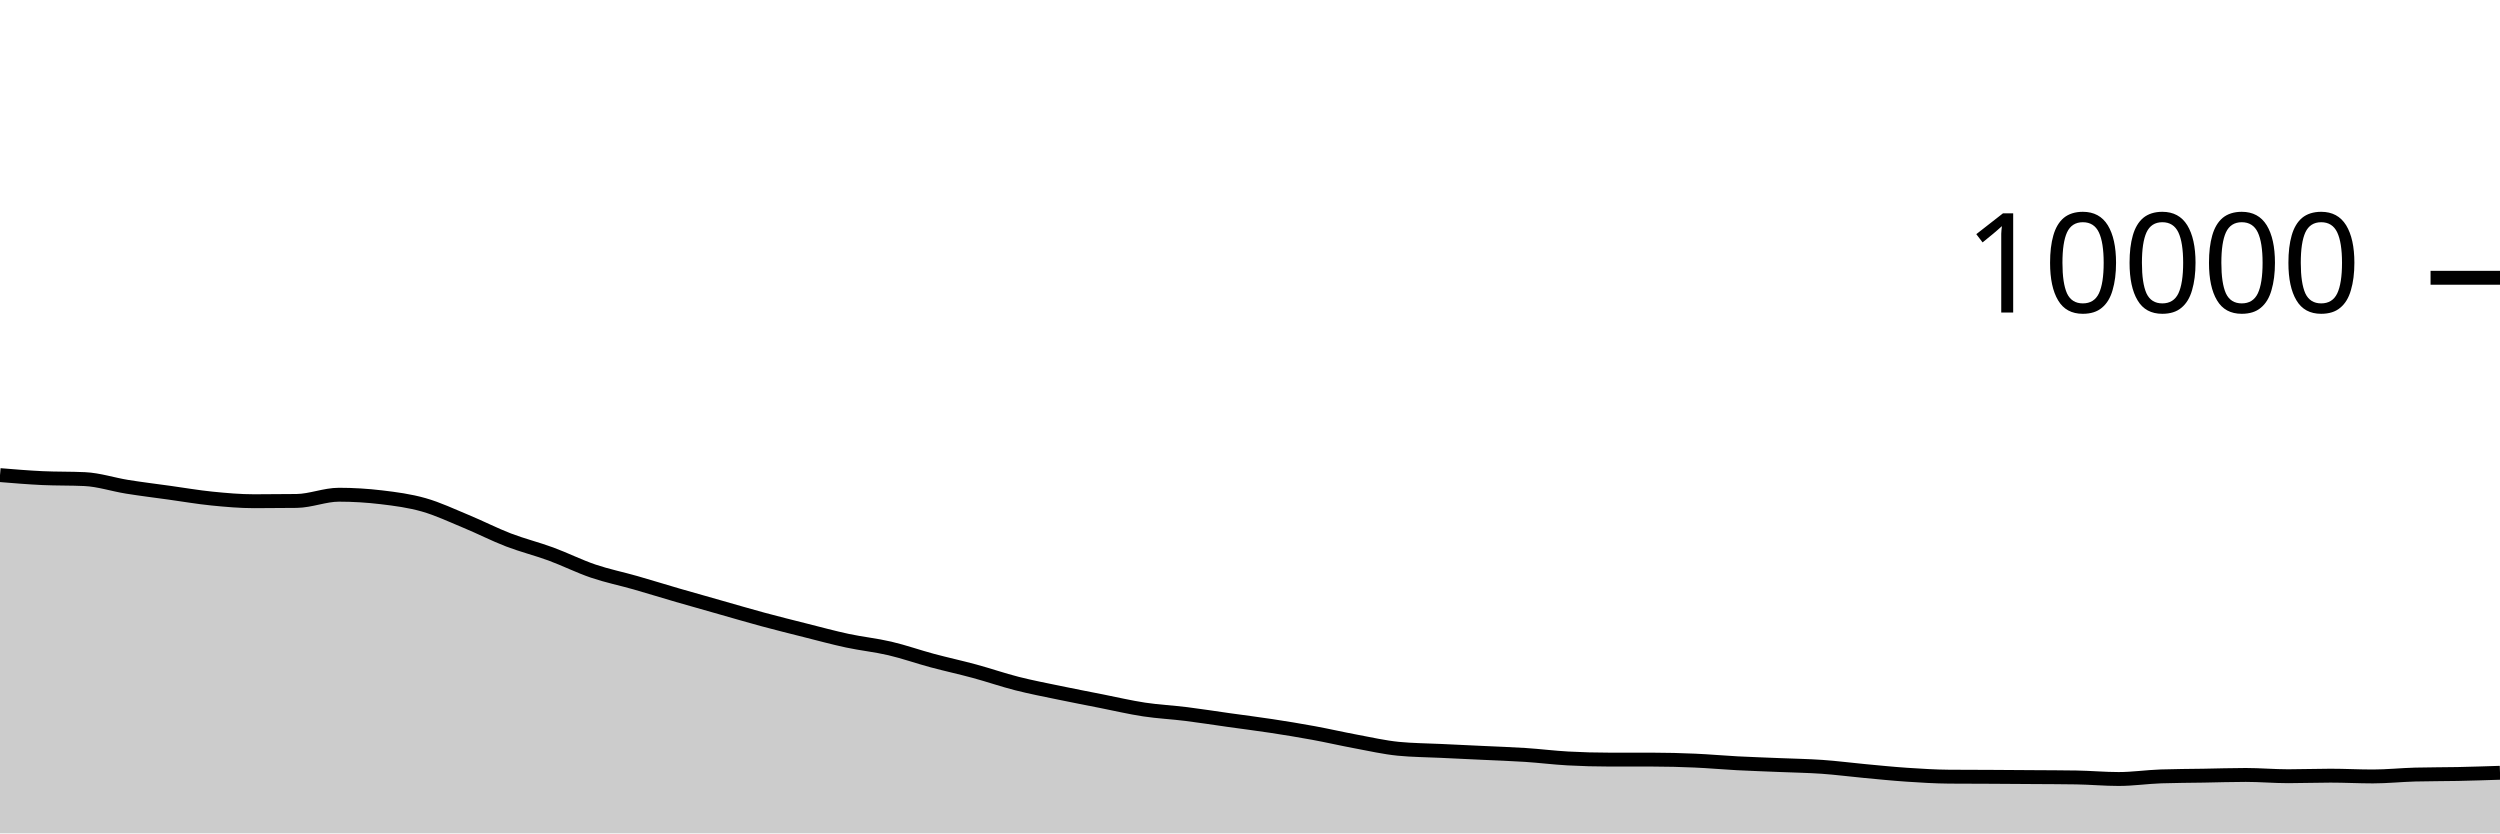
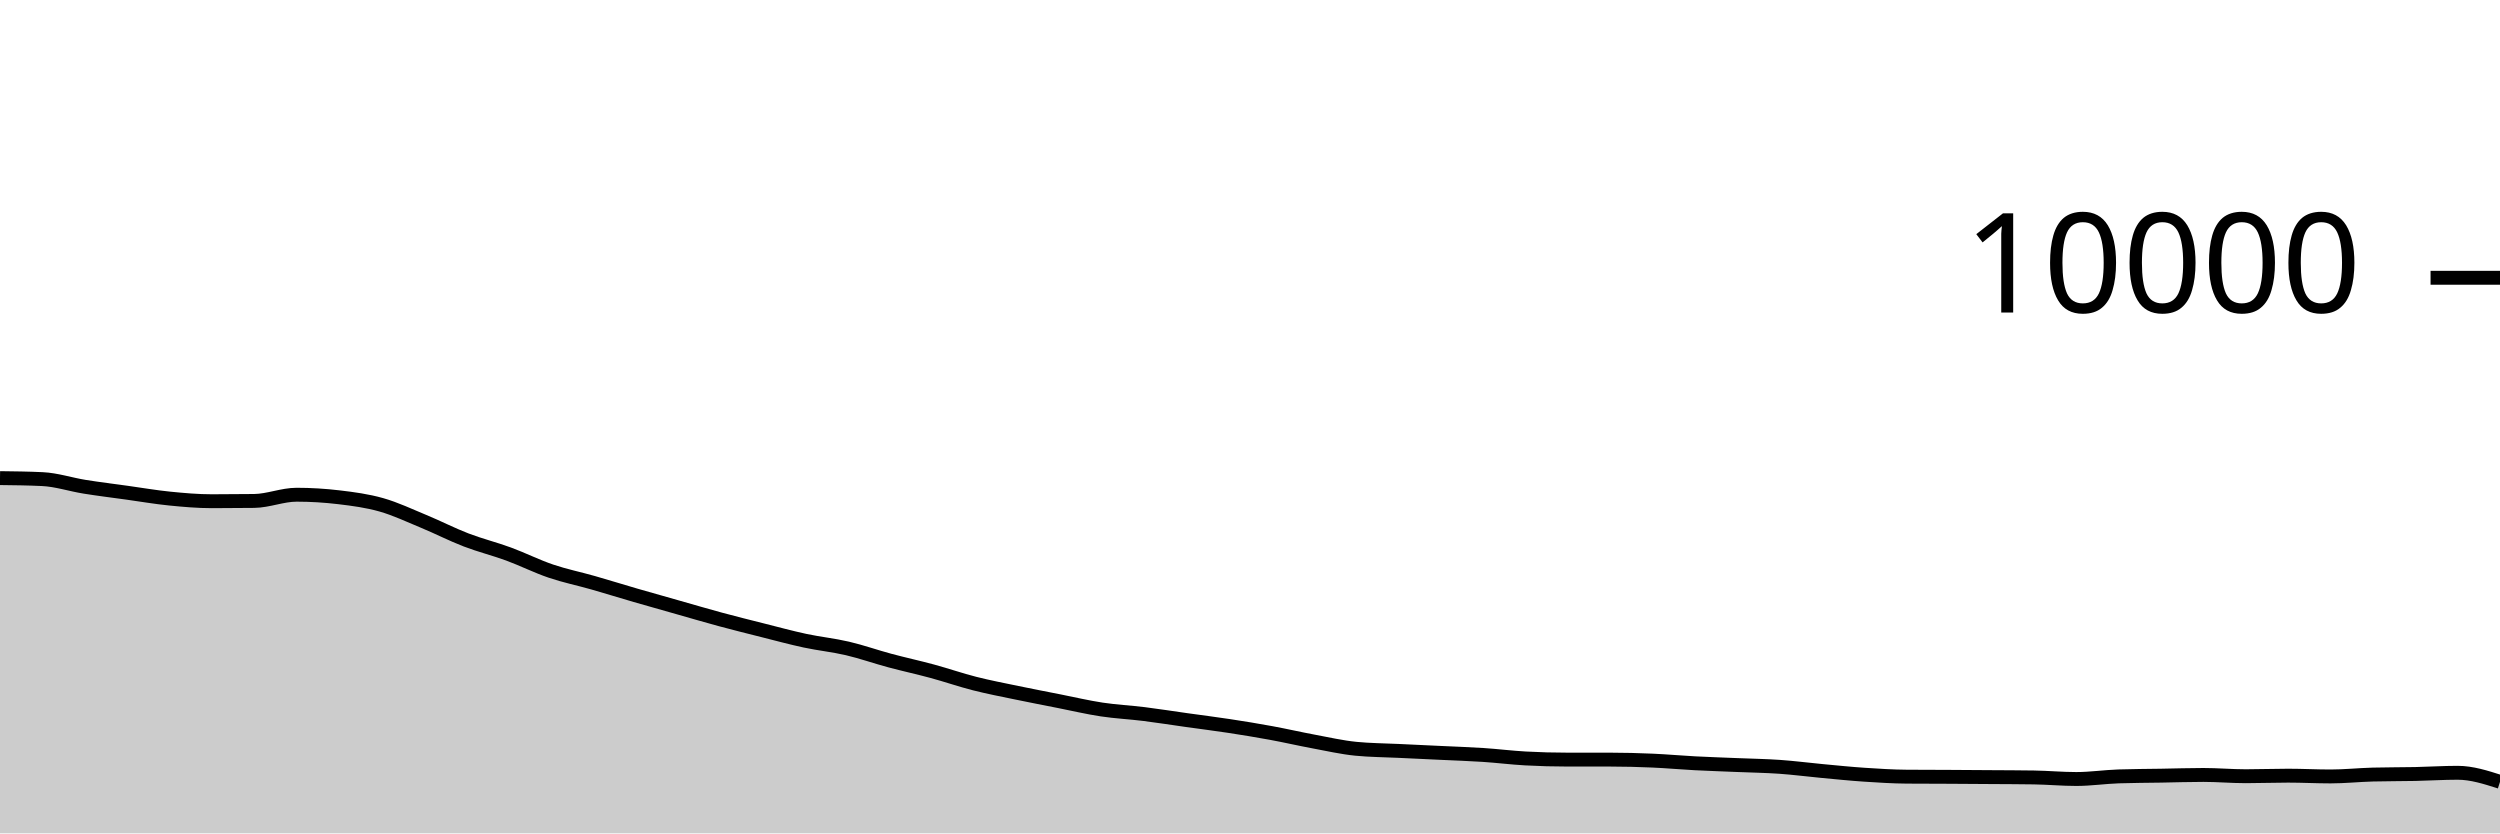
<svg xmlns="http://www.w3.org/2000/svg" viewBox="0 0 180 60">
  <g transform="translate(0,20)">
-     <path class="area" fill="rgba(0, 0, 0, 0.2)" d="M0,14.208C1.017,14.292,2.034,14.376,3.051,14.424C4.068,14.472,5.085,14.448,6.102,14.496C7.119,14.544,8.136,14.885,9.153,15.048C10.169,15.211,11.186,15.335,12.203,15.476C13.22,15.617,14.237,15.794,15.254,15.896C16.271,15.998,17.288,16.088,18.305,16.088C19.322,16.088,20.339,16.081,21.356,16.068C22.373,16.055,23.39,15.62,24.407,15.62C25.424,15.62,26.441,15.683,27.458,15.804C28.475,15.925,29.492,16.059,30.508,16.348C31.525,16.637,32.542,17.119,33.559,17.54C34.576,17.961,35.593,18.485,36.61,18.876C37.627,19.267,38.644,19.514,39.661,19.888C40.678,20.262,41.695,20.775,42.712,21.12C43.729,21.465,44.746,21.669,45.763,21.96C46.78,22.251,47.797,22.569,48.814,22.864C49.831,23.159,50.847,23.443,51.864,23.732C52.881,24.021,53.898,24.321,54.915,24.596C55.932,24.871,56.949,25.124,57.966,25.38C58.983,25.636,60,25.914,61.017,26.132C62.034,26.35,63.051,26.45,64.068,26.688C65.085,26.926,66.102,27.287,67.119,27.56C68.136,27.833,69.153,28.052,70.169,28.328C71.186,28.604,72.203,28.957,73.22,29.216C74.237,29.475,75.254,29.668,76.271,29.88C77.288,30.092,78.305,30.287,79.322,30.488C80.339,30.689,81.356,30.93,82.373,31.084C83.39,31.238,84.407,31.285,85.424,31.412C86.441,31.539,87.458,31.701,88.475,31.844C89.492,31.987,90.508,32.113,91.525,32.268C92.542,32.423,93.559,32.589,94.576,32.776C95.593,32.963,96.61,33.199,97.627,33.388C98.644,33.577,99.661,33.811,100.678,33.912C101.695,34.013,102.712,34.015,103.729,34.064C104.746,34.113,105.763,34.159,106.78,34.208C107.797,34.257,108.814,34.289,109.831,34.356C110.847,34.423,111.864,34.552,112.881,34.608C113.898,34.664,114.915,34.692,115.932,34.692C116.949,34.692,117.966,34.692,118.983,34.692C120,34.692,121.017,34.72,122.034,34.764C123.051,34.808,124.068,34.903,125.085,34.956C126.102,35.009,127.119,35.041,128.136,35.084C129.153,35.127,130.169,35.141,131.186,35.212C132.203,35.283,133.22,35.417,134.237,35.512C135.254,35.607,136.271,35.712,137.288,35.78C138.305,35.848,139.322,35.912,140.339,35.92C141.356,35.928,142.373,35.927,143.39,35.932C144.407,35.937,145.424,35.945,146.441,35.952C147.458,35.959,148.475,35.96,149.492,35.976C150.508,35.992,151.525,36.088,152.542,36.088C153.559,36.088,154.576,35.935,155.593,35.9C156.61,35.865,157.627,35.865,158.644,35.848C159.661,35.831,160.678,35.796,161.695,35.796C162.712,35.796,163.729,35.888,164.746,35.888C165.763,35.888,166.78,35.848,167.797,35.848C168.814,35.848,169.831,35.904,170.847,35.904C171.864,35.904,172.881,35.795,173.898,35.768C174.915,35.741,175.932,35.749,176.949,35.728C177.966,35.707,178.983,35.673,180,35.64L180,40C178.983,40,177.966,40,176.949,40C175.932,40,174.915,40,173.898,40C172.881,40,171.864,40,170.847,40C169.831,40,168.814,40,167.797,40C166.78,40,165.763,40,164.746,40C163.729,40,162.712,40,161.695,40C160.678,40,159.661,40,158.644,40C157.627,40,156.61,40,155.593,40C154.576,40,153.559,40,152.542,40C151.525,40,150.508,40,149.492,40C148.475,40,147.458,40,146.441,40C145.424,40,144.407,40,143.39,40C142.373,40,141.356,40,140.339,40C139.322,40,138.305,40,137.288,40C136.271,40,135.254,40,134.237,40C133.22,40,132.203,40,131.186,40C130.169,40,129.153,40,128.136,40C127.119,40,126.102,40,125.085,40C124.068,40,123.051,40,122.034,40C121.017,40,120,40,118.983,40C117.966,40,116.949,40,115.932,40C114.915,40,113.898,40,112.881,40C111.864,40,110.847,40,109.831,40C108.814,40,107.797,40,106.78,40C105.763,40,104.746,40,103.729,40C102.712,40,101.695,40,100.678,40C99.661,40,98.644,40,97.627,40C96.61,40,95.593,40,94.576,40C93.559,40,92.542,40,91.525,40C90.508,40,89.492,40,88.475,40C87.458,40,86.441,40,85.424,40C84.407,40,83.39,40,82.373,40C81.356,40,80.339,40,79.322,40C78.305,40,77.288,40,76.271,40C75.254,40,74.237,40,73.22,40C72.203,40,71.186,40,70.169,40C69.153,40,68.136,40,67.119,40C66.102,40,65.085,40,64.068,40C63.051,40,62.034,40,61.017,40C60,40,58.983,40,57.966,40C56.949,40,55.932,40,54.915,40C53.898,40,52.881,40,51.864,40C50.847,40,49.831,40,48.814,40C47.797,40,46.78,40,45.763,40C44.746,40,43.729,40,42.712,40C41.695,40,40.678,40,39.661,40C38.644,40,37.627,40,36.61,40C35.593,40,34.576,40,33.559,40C32.542,40,31.525,40,30.508,40C29.492,40,28.475,40,27.458,40C26.441,40,25.424,40,24.407,40C23.39,40,22.373,40,21.356,40C20.339,40,19.322,40,18.305,40C17.288,40,16.271,40,15.254,40C14.237,40,13.22,40,12.203,40C11.186,40,10.169,40,9.153,40C8.136,40,7.119,40,6.102,40C5.085,40,4.068,40,3.051,40C2.034,40,1.017,40,0,40Z" />
-     <path class="line" stroke="black" fill="none" d="M0,14.208C1.017,14.292,2.034,14.376,3.051,14.424C4.068,14.472,5.085,14.448,6.102,14.496C7.119,14.544,8.136,14.885,9.153,15.048C10.169,15.211,11.186,15.335,12.203,15.476C13.22,15.617,14.237,15.794,15.254,15.896C16.271,15.998,17.288,16.088,18.305,16.088C19.322,16.088,20.339,16.081,21.356,16.068C22.373,16.055,23.39,15.62,24.407,15.62C25.424,15.62,26.441,15.683,27.458,15.804C28.475,15.925,29.492,16.059,30.508,16.348C31.525,16.637,32.542,17.119,33.559,17.54C34.576,17.961,35.593,18.485,36.61,18.876C37.627,19.267,38.644,19.514,39.661,19.888C40.678,20.262,41.695,20.775,42.712,21.12C43.729,21.465,44.746,21.669,45.763,21.96C46.78,22.251,47.797,22.569,48.814,22.864C49.831,23.159,50.847,23.443,51.864,23.732C52.881,24.021,53.898,24.321,54.915,24.596C55.932,24.871,56.949,25.124,57.966,25.38C58.983,25.636,60,25.914,61.017,26.132C62.034,26.35,63.051,26.45,64.068,26.688C65.085,26.926,66.102,27.287,67.119,27.56C68.136,27.833,69.153,28.052,70.169,28.328C71.186,28.604,72.203,28.957,73.22,29.216C74.237,29.475,75.254,29.668,76.271,29.88C77.288,30.092,78.305,30.287,79.322,30.488C80.339,30.689,81.356,30.93,82.373,31.084C83.39,31.238,84.407,31.285,85.424,31.412C86.441,31.539,87.458,31.701,88.475,31.844C89.492,31.987,90.508,32.113,91.525,32.268C92.542,32.423,93.559,32.589,94.576,32.776C95.593,32.963,96.61,33.199,97.627,33.388C98.644,33.577,99.661,33.811,100.678,33.912C101.695,34.013,102.712,34.015,103.729,34.064C104.746,34.113,105.763,34.159,106.78,34.208C107.797,34.257,108.814,34.289,109.831,34.356C110.847,34.423,111.864,34.552,112.881,34.608C113.898,34.664,114.915,34.692,115.932,34.692C116.949,34.692,117.966,34.692,118.983,34.692C120,34.692,121.017,34.72,122.034,34.764C123.051,34.808,124.068,34.903,125.085,34.956C126.102,35.009,127.119,35.041,128.136,35.084C129.153,35.127,130.169,35.141,131.186,35.212C132.203,35.283,133.22,35.417,134.237,35.512C135.254,35.607,136.271,35.712,137.288,35.78C138.305,35.848,139.322,35.912,140.339,35.92C141.356,35.928,142.373,35.927,143.39,35.932C144.407,35.937,145.424,35.945,146.441,35.952C147.458,35.959,148.475,35.96,149.492,35.976C150.508,35.992,151.525,36.088,152.542,36.088C153.559,36.088,154.576,35.935,155.593,35.9C156.61,35.865,157.627,35.865,158.644,35.848C159.661,35.831,160.678,35.796,161.695,35.796C162.712,35.796,163.729,35.888,164.746,35.888C165.763,35.888,166.78,35.848,167.797,35.848C168.814,35.848,169.831,35.904,170.847,35.904C171.864,35.904,172.881,35.795,173.898,35.768C174.915,35.741,175.932,35.749,176.949,35.728C177.966,35.707,178.983,35.673,180,35.64" />
+     <path class="area" fill="rgba(0, 0, 0, 0.2)" d="M0,14.424C1.017,14.436,2.034,14.448,3.051,14.496C4.068,14.544,5.085,14.885,6.102,15.048C7.119,15.211,8.136,15.335,9.153,15.476C10.169,15.617,11.186,15.794,12.203,15.896C13.22,15.998,14.237,16.088,15.254,16.088C16.271,16.088,17.288,16.081,18.305,16.068C19.322,16.055,20.339,15.62,21.356,15.62C22.373,15.62,23.39,15.683,24.407,15.804C25.424,15.925,26.441,16.059,27.458,16.348C28.475,16.637,29.492,17.119,30.508,17.54C31.525,17.961,32.542,18.485,33.559,18.876C34.576,19.267,35.593,19.514,36.61,19.888C37.627,20.262,38.644,20.775,39.661,21.12C40.678,21.465,41.695,21.669,42.712,21.96C43.729,22.251,44.746,22.569,45.763,22.864C46.78,23.159,47.797,23.443,48.814,23.732C49.831,24.021,50.847,24.321,51.864,24.596C52.881,24.871,53.898,25.124,54.915,25.38C55.932,25.636,56.949,25.914,57.966,26.132C58.983,26.35,60,26.45,61.017,26.688C62.034,26.926,63.051,27.287,64.068,27.56C65.085,27.833,66.102,28.052,67.119,28.328C68.136,28.604,69.153,28.957,70.169,29.216C71.186,29.475,72.203,29.668,73.22,29.88C74.237,30.092,75.254,30.287,76.271,30.488C77.288,30.689,78.305,30.93,79.322,31.084C80.339,31.238,81.356,31.285,82.373,31.412C83.39,31.539,84.407,31.701,85.424,31.844C86.441,31.987,87.458,32.113,88.475,32.268C89.492,32.423,90.508,32.589,91.525,32.776C92.542,32.963,93.559,33.199,94.576,33.388C95.593,33.577,96.61,33.811,97.627,33.912C98.644,34.013,99.661,34.015,100.678,34.064C101.695,34.113,102.712,34.159,103.729,34.208C104.746,34.257,105.763,34.289,106.78,34.356C107.797,34.423,108.814,34.552,109.831,34.608C110.847,34.664,111.864,34.692,112.881,34.692C113.898,34.692,114.915,34.692,115.932,34.692C116.949,34.692,117.966,34.72,118.983,34.764C120,34.808,121.017,34.903,122.034,34.956C123.051,35.009,124.068,35.041,125.085,35.084C126.102,35.127,127.119,35.141,128.136,35.212C129.153,35.283,130.169,35.417,131.186,35.512C132.203,35.607,133.22,35.712,134.237,35.78C135.254,35.848,136.271,35.912,137.288,35.92C138.305,35.928,139.322,35.927,140.339,35.932C141.356,35.937,142.373,35.945,143.39,35.952C144.407,35.959,145.424,35.96,146.441,35.976C147.458,35.992,148.475,36.088,149.492,36.088C150.508,36.088,151.525,35.935,152.542,35.9C153.559,35.865,154.576,35.865,155.593,35.848C156.61,35.831,157.627,35.796,158.644,35.796C159.661,35.796,160.678,35.888,161.695,35.888C162.712,35.888,163.729,35.848,164.746,35.848C165.763,35.848,166.78,35.904,167.797,35.904C168.814,35.904,169.831,35.795,170.847,35.768C171.864,35.741,172.881,35.749,173.898,35.728C174.915,35.707,175.932,35.64,176.949,35.64C177.966,35.64,178.983,35.966,180,36.292L180,40C178.983,40,177.966,40,176.949,40C175.932,40,174.915,40,173.898,40C172.881,40,171.864,40,170.847,40C169.831,40,168.814,40,167.797,40C166.78,40,165.763,40,164.746,40C163.729,40,162.712,40,161.695,40C160.678,40,159.661,40,158.644,40C157.627,40,156.61,40,155.593,40C154.576,40,153.559,40,152.542,40C151.525,40,150.508,40,149.492,40C148.475,40,147.458,40,146.441,40C145.424,40,144.407,40,143.39,40C142.373,40,141.356,40,140.339,40C139.322,40,138.305,40,137.288,40C136.271,40,135.254,40,134.237,40C133.22,40,132.203,40,131.186,40C130.169,40,129.153,40,128.136,40C127.119,40,126.102,40,125.085,40C124.068,40,123.051,40,122.034,40C121.017,40,120,40,118.983,40C117.966,40,116.949,40,115.932,40C114.915,40,113.898,40,112.881,40C111.864,40,110.847,40,109.831,40C108.814,40,107.797,40,106.78,40C105.763,40,104.746,40,103.729,40C102.712,40,101.695,40,100.678,40C99.661,40,98.644,40,97.627,40C96.61,40,95.593,40,94.576,40C93.559,40,92.542,40,91.525,40C90.508,40,89.492,40,88.475,40C87.458,40,86.441,40,85.424,40C84.407,40,83.39,40,82.373,40C81.356,40,80.339,40,79.322,40C78.305,40,77.288,40,76.271,40C75.254,40,74.237,40,73.22,40C72.203,40,71.186,40,70.169,40C69.153,40,68.136,40,67.119,40C66.102,40,65.085,40,64.068,40C63.051,40,62.034,40,61.017,40C60,40,58.983,40,57.966,40C56.949,40,55.932,40,54.915,40C53.898,40,52.881,40,51.864,40C50.847,40,49.831,40,48.814,40C47.797,40,46.78,40,45.763,40C44.746,40,43.729,40,42.712,40C41.695,40,40.678,40,39.661,40C38.644,40,37.627,40,36.61,40C35.593,40,34.576,40,33.559,40C32.542,40,31.525,40,30.508,40C29.492,40,28.475,40,27.458,40C26.441,40,25.424,40,24.407,40C23.39,40,22.373,40,21.356,40C20.339,40,19.322,40,18.305,40C17.288,40,16.271,40,15.254,40C14.237,40,13.22,40,12.203,40C11.186,40,10.169,40,9.153,40C8.136,40,7.119,40,6.102,40C5.085,40,4.068,40,3.051,40C2.034,40,1.017,40,0,40Z" />
+     <path class="line" stroke="black" fill="none" d="M0,14.424C1.017,14.436,2.034,14.448,3.051,14.496C4.068,14.544,5.085,14.885,6.102,15.048C7.119,15.211,8.136,15.335,9.153,15.476C10.169,15.617,11.186,15.794,12.203,15.896C13.22,15.998,14.237,16.088,15.254,16.088C16.271,16.088,17.288,16.081,18.305,16.068C19.322,16.055,20.339,15.62,21.356,15.62C22.373,15.62,23.39,15.683,24.407,15.804C25.424,15.925,26.441,16.059,27.458,16.348C28.475,16.637,29.492,17.119,30.508,17.54C31.525,17.961,32.542,18.485,33.559,18.876C34.576,19.267,35.593,19.514,36.61,19.888C37.627,20.262,38.644,20.775,39.661,21.12C40.678,21.465,41.695,21.669,42.712,21.96C43.729,22.251,44.746,22.569,45.763,22.864C46.78,23.159,47.797,23.443,48.814,23.732C49.831,24.021,50.847,24.321,51.864,24.596C52.881,24.871,53.898,25.124,54.915,25.38C55.932,25.636,56.949,25.914,57.966,26.132C58.983,26.35,60,26.45,61.017,26.688C62.034,26.926,63.051,27.287,64.068,27.56C65.085,27.833,66.102,28.052,67.119,28.328C68.136,28.604,69.153,28.957,70.169,29.216C71.186,29.475,72.203,29.668,73.22,29.88C74.237,30.092,75.254,30.287,76.271,30.488C77.288,30.689,78.305,30.93,79.322,31.084C80.339,31.238,81.356,31.285,82.373,31.412C83.39,31.539,84.407,31.701,85.424,31.844C86.441,31.987,87.458,32.113,88.475,32.268C89.492,32.423,90.508,32.589,91.525,32.776C92.542,32.963,93.559,33.199,94.576,33.388C95.593,33.577,96.61,33.811,97.627,33.912C98.644,34.013,99.661,34.015,100.678,34.064C101.695,34.113,102.712,34.159,103.729,34.208C104.746,34.257,105.763,34.289,106.78,34.356C107.797,34.423,108.814,34.552,109.831,34.608C110.847,34.664,111.864,34.692,112.881,34.692C113.898,34.692,114.915,34.692,115.932,34.692C116.949,34.692,117.966,34.72,118.983,34.764C120,34.808,121.017,34.903,122.034,34.956C123.051,35.009,124.068,35.041,125.085,35.084C126.102,35.127,127.119,35.141,128.136,35.212C129.153,35.283,130.169,35.417,131.186,35.512C132.203,35.607,133.22,35.712,134.237,35.78C135.254,35.848,136.271,35.912,137.288,35.92C138.305,35.928,139.322,35.927,140.339,35.932C141.356,35.937,142.373,35.945,143.39,35.952C144.407,35.959,145.424,35.96,146.441,35.976C147.458,35.992,148.475,36.088,149.492,36.088C150.508,36.088,151.525,35.935,152.542,35.9C153.559,35.865,154.576,35.865,155.593,35.848C156.61,35.831,157.627,35.796,158.644,35.796C159.661,35.796,160.678,35.888,161.695,35.888C162.712,35.888,163.729,35.848,164.746,35.848C165.763,35.848,166.78,35.904,167.797,35.904C168.814,35.904,169.831,35.795,170.847,35.768C171.864,35.741,172.881,35.749,173.898,35.728C174.915,35.707,175.932,35.64,176.949,35.64C177.966,35.64,178.983,35.966,180,36.292" />
    <path class="axis-ceiling" stroke-width="1" stroke="black" fill="none" d="M175,0L180,0" />
    <text class="axis-ceiling-label" font-family="sans-serif" text-anchor="end" font-size="10px" x="170" y="2.5">10000</text>
  </g>
</svg>
